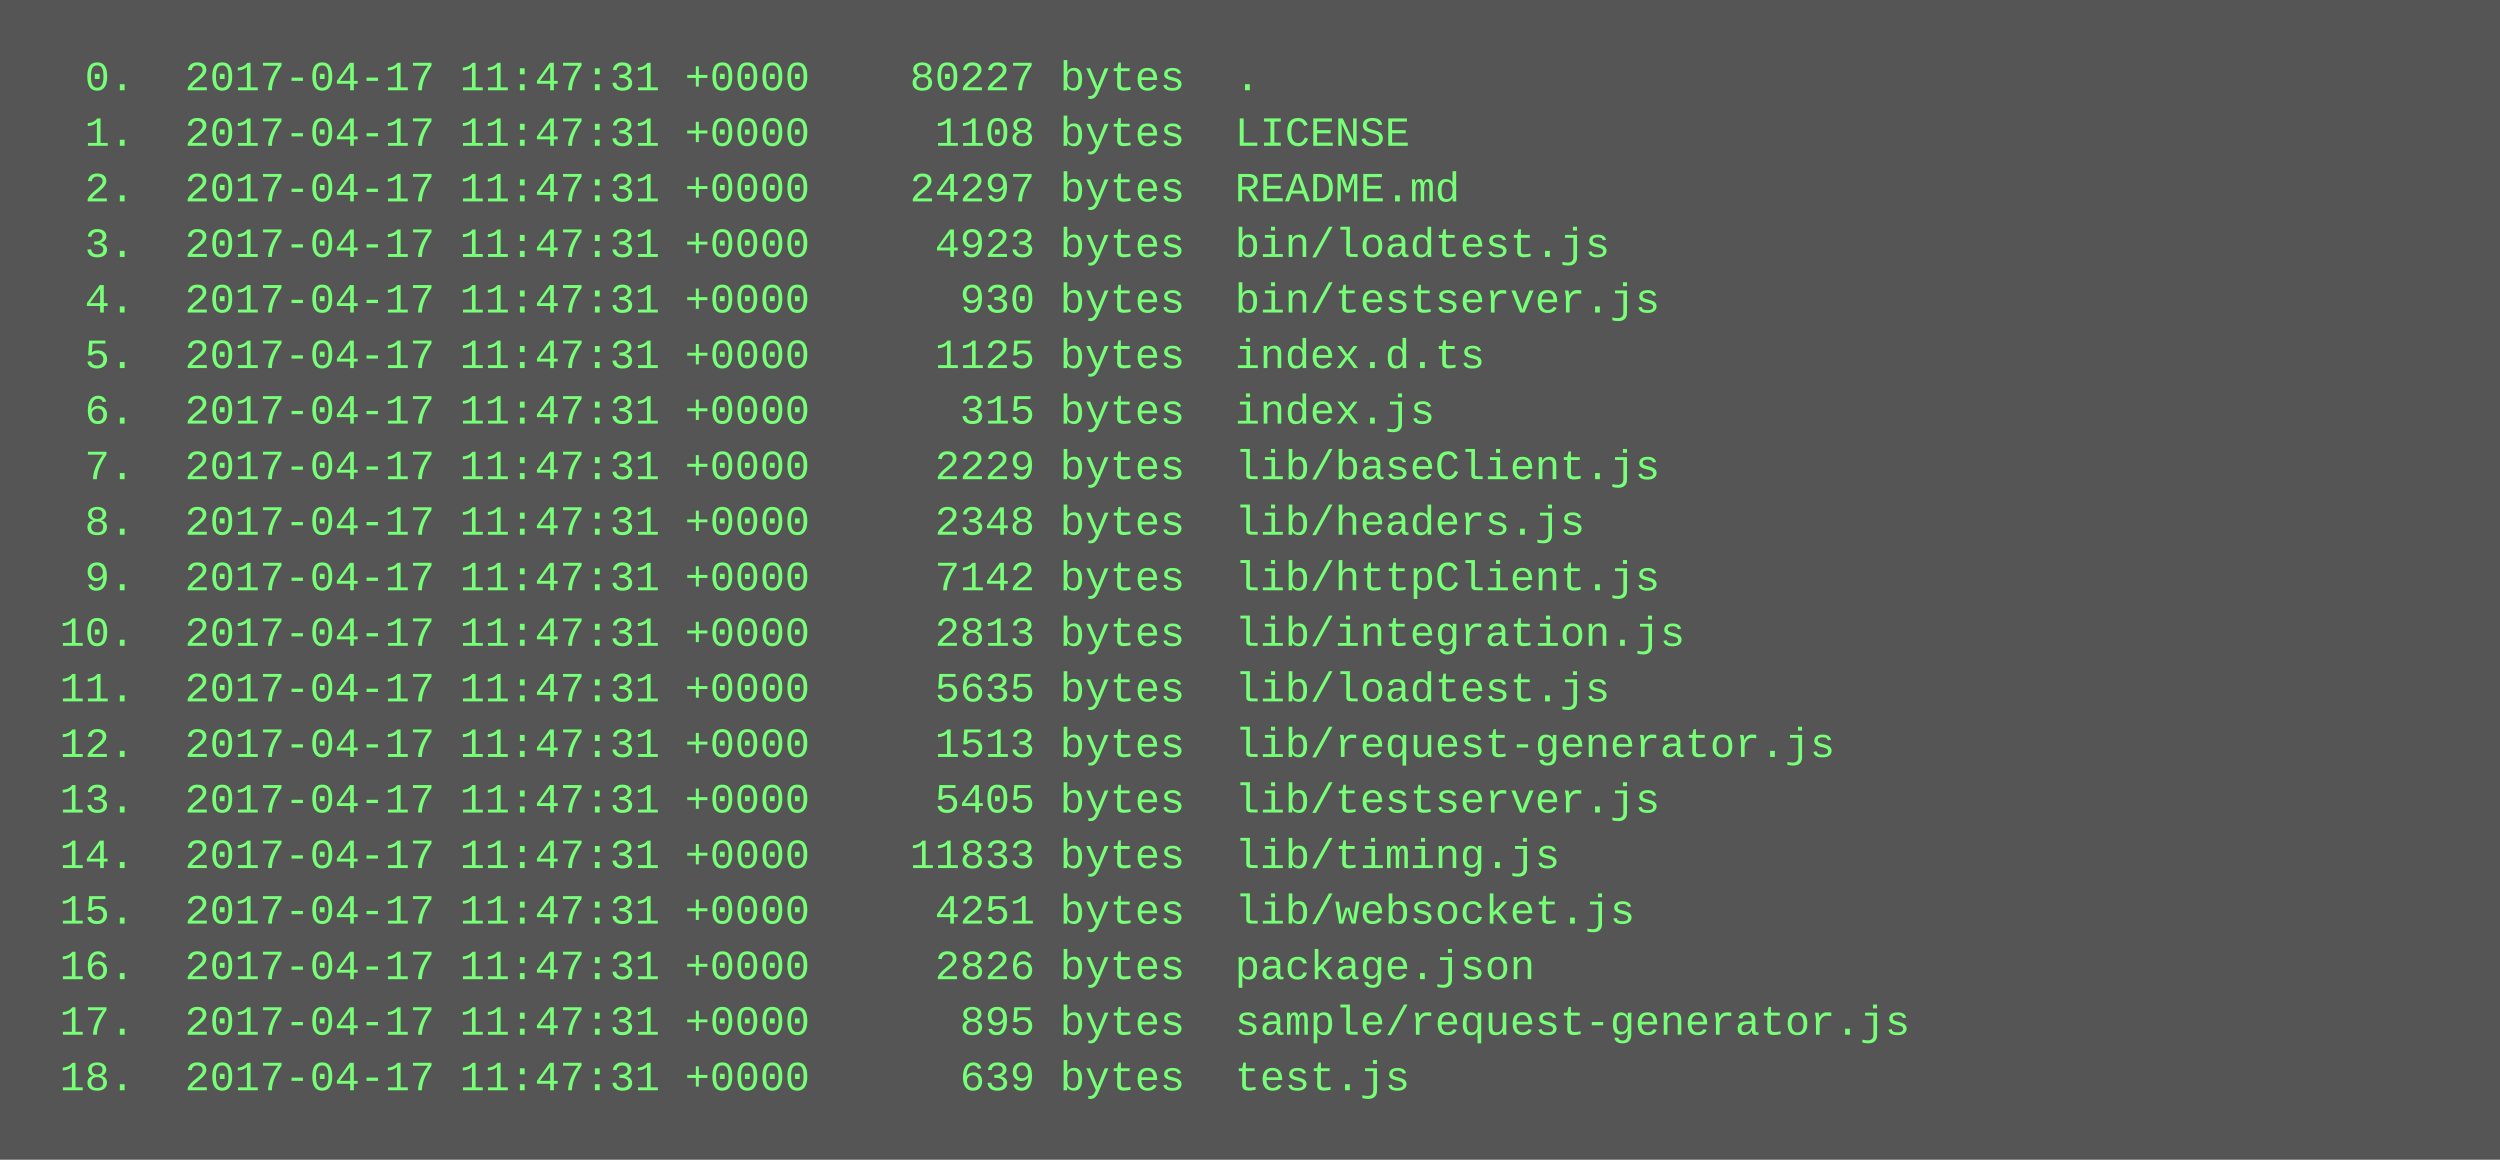
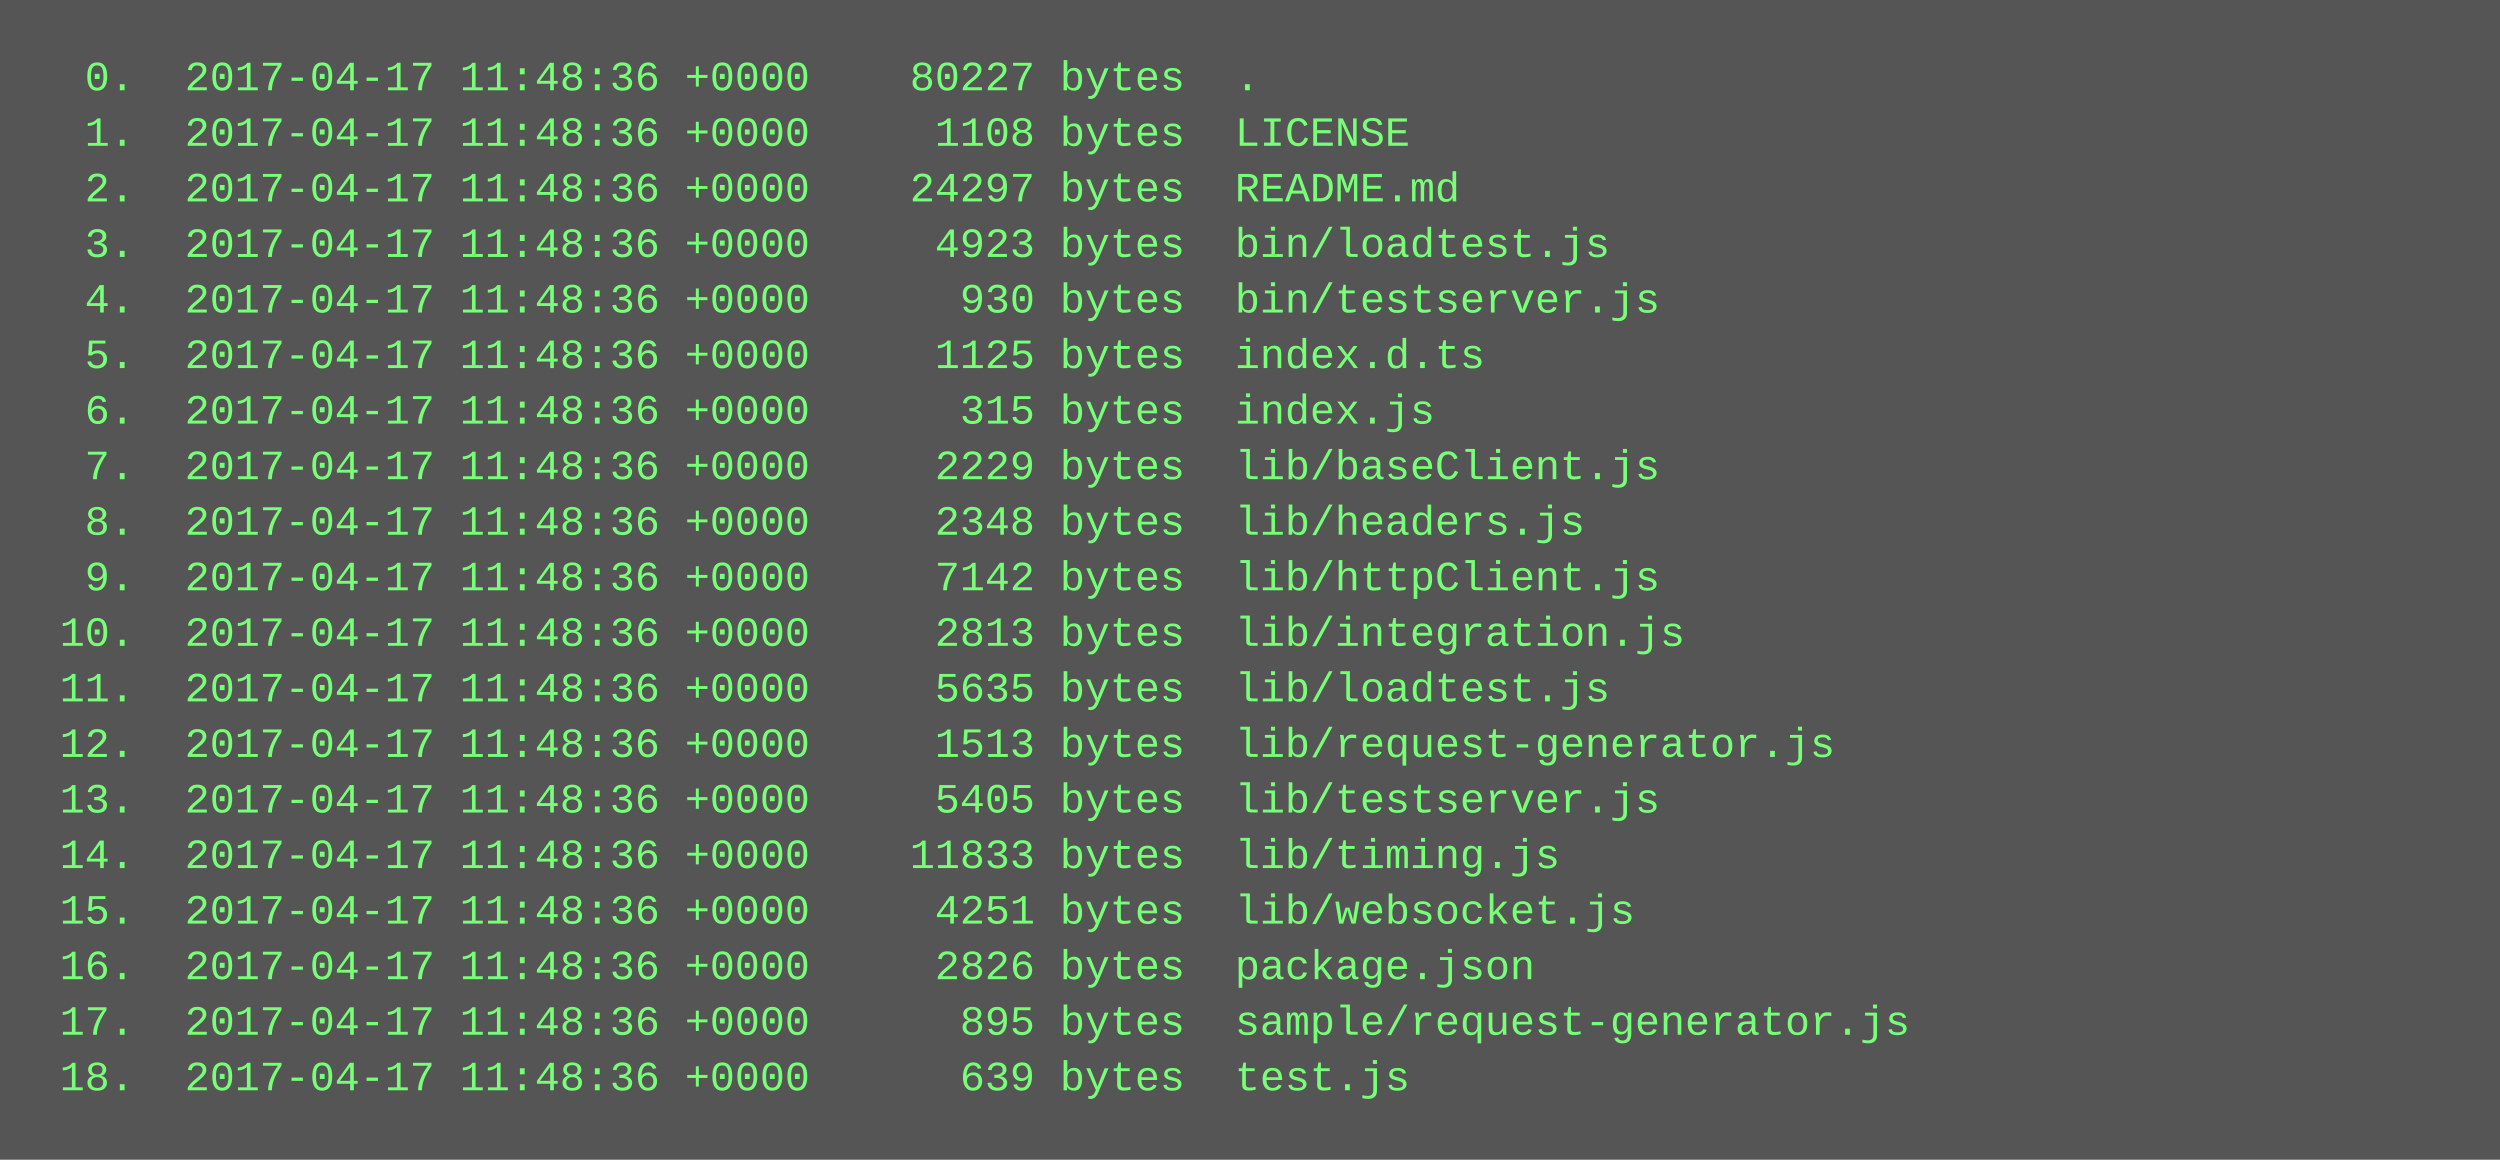
<svg xmlns="http://www.w3.org/2000/svg" height="334" width="720">
  <rect height="334" fill="#555" width="720" />
  <text fill="#7f7" font-family="Courier New" font-size="12" xml:space="preserve">
-     <tspan x="10" y="26">  0.  2017-04-17 11:47:31 +0000    80227 bytes  .</tspan>
-     <tspan x="10" y="42">  1.  2017-04-17 11:47:31 +0000     1108 bytes  LICENSE</tspan>
-     <tspan x="10" y="58">  2.  2017-04-17 11:47:31 +0000    24297 bytes  README.md</tspan>
-     <tspan x="10" y="74">  3.  2017-04-17 11:47:31 +0000     4923 bytes  bin/loadtest.js</tspan>
-     <tspan x="10" y="90">  4.  2017-04-17 11:47:31 +0000      930 bytes  bin/testserver.js</tspan>
-     <tspan x="10" y="106">  5.  2017-04-17 11:47:31 +0000     1125 bytes  index.d.ts</tspan>
-     <tspan x="10" y="122">  6.  2017-04-17 11:47:31 +0000      315 bytes  index.js</tspan>
-     <tspan x="10" y="138">  7.  2017-04-17 11:47:31 +0000     2229 bytes  lib/baseClient.js</tspan>
-     <tspan x="10" y="154">  8.  2017-04-17 11:47:31 +0000     2348 bytes  lib/headers.js</tspan>
-     <tspan x="10" y="170">  9.  2017-04-17 11:47:31 +0000     7142 bytes  lib/httpClient.js</tspan>
-     <tspan x="10" y="186"> 10.  2017-04-17 11:47:31 +0000     2813 bytes  lib/integration.js</tspan>
-     <tspan x="10" y="202"> 11.  2017-04-17 11:47:31 +0000     5635 bytes  lib/loadtest.js</tspan>
-     <tspan x="10" y="218"> 12.  2017-04-17 11:47:31 +0000     1513 bytes  lib/request-generator.js</tspan>
-     <tspan x="10" y="234"> 13.  2017-04-17 11:47:31 +0000     5405 bytes  lib/testserver.js</tspan>
-     <tspan x="10" y="250"> 14.  2017-04-17 11:47:31 +0000    11833 bytes  lib/timing.js</tspan>
-     <tspan x="10" y="266"> 15.  2017-04-17 11:47:31 +0000     4251 bytes  lib/websocket.js</tspan>
-     <tspan x="10" y="282"> 16.  2017-04-17 11:47:31 +0000     2826 bytes  package.json</tspan>
-     <tspan x="10" y="298"> 17.  2017-04-17 11:47:31 +0000      895 bytes  sample/request-generator.js</tspan>
-     <tspan x="10" y="314"> 18.  2017-04-17 11:47:31 +0000      639 bytes  test.js</tspan>
+     <tspan x="10" y="26">  0.  2017-04-17 11:48:36 +0000    80227 bytes  .</tspan>
+     <tspan x="10" y="42">  1.  2017-04-17 11:48:36 +0000     1108 bytes  LICENSE</tspan>
+     <tspan x="10" y="58">  2.  2017-04-17 11:48:36 +0000    24297 bytes  README.md</tspan>
+     <tspan x="10" y="74">  3.  2017-04-17 11:48:36 +0000     4923 bytes  bin/loadtest.js</tspan>
+     <tspan x="10" y="90">  4.  2017-04-17 11:48:36 +0000      930 bytes  bin/testserver.js</tspan>
+     <tspan x="10" y="106">  5.  2017-04-17 11:48:36 +0000     1125 bytes  index.d.ts</tspan>
+     <tspan x="10" y="122">  6.  2017-04-17 11:48:36 +0000      315 bytes  index.js</tspan>
+     <tspan x="10" y="138">  7.  2017-04-17 11:48:36 +0000     2229 bytes  lib/baseClient.js</tspan>
+     <tspan x="10" y="154">  8.  2017-04-17 11:48:36 +0000     2348 bytes  lib/headers.js</tspan>
+     <tspan x="10" y="170">  9.  2017-04-17 11:48:36 +0000     7142 bytes  lib/httpClient.js</tspan>
+     <tspan x="10" y="186"> 10.  2017-04-17 11:48:36 +0000     2813 bytes  lib/integration.js</tspan>
+     <tspan x="10" y="202"> 11.  2017-04-17 11:48:36 +0000     5635 bytes  lib/loadtest.js</tspan>
+     <tspan x="10" y="218"> 12.  2017-04-17 11:48:36 +0000     1513 bytes  lib/request-generator.js</tspan>
+     <tspan x="10" y="234"> 13.  2017-04-17 11:48:36 +0000     5405 bytes  lib/testserver.js</tspan>
+     <tspan x="10" y="250"> 14.  2017-04-17 11:48:36 +0000    11833 bytes  lib/timing.js</tspan>
+     <tspan x="10" y="266"> 15.  2017-04-17 11:48:36 +0000     4251 bytes  lib/websocket.js</tspan>
+     <tspan x="10" y="282"> 16.  2017-04-17 11:48:36 +0000     2826 bytes  package.json</tspan>
+     <tspan x="10" y="298"> 17.  2017-04-17 11:48:36 +0000      895 bytes  sample/request-generator.js</tspan>
+     <tspan x="10" y="314"> 18.  2017-04-17 11:48:36 +0000      639 bytes  test.js</tspan>
  </text>
</svg>
